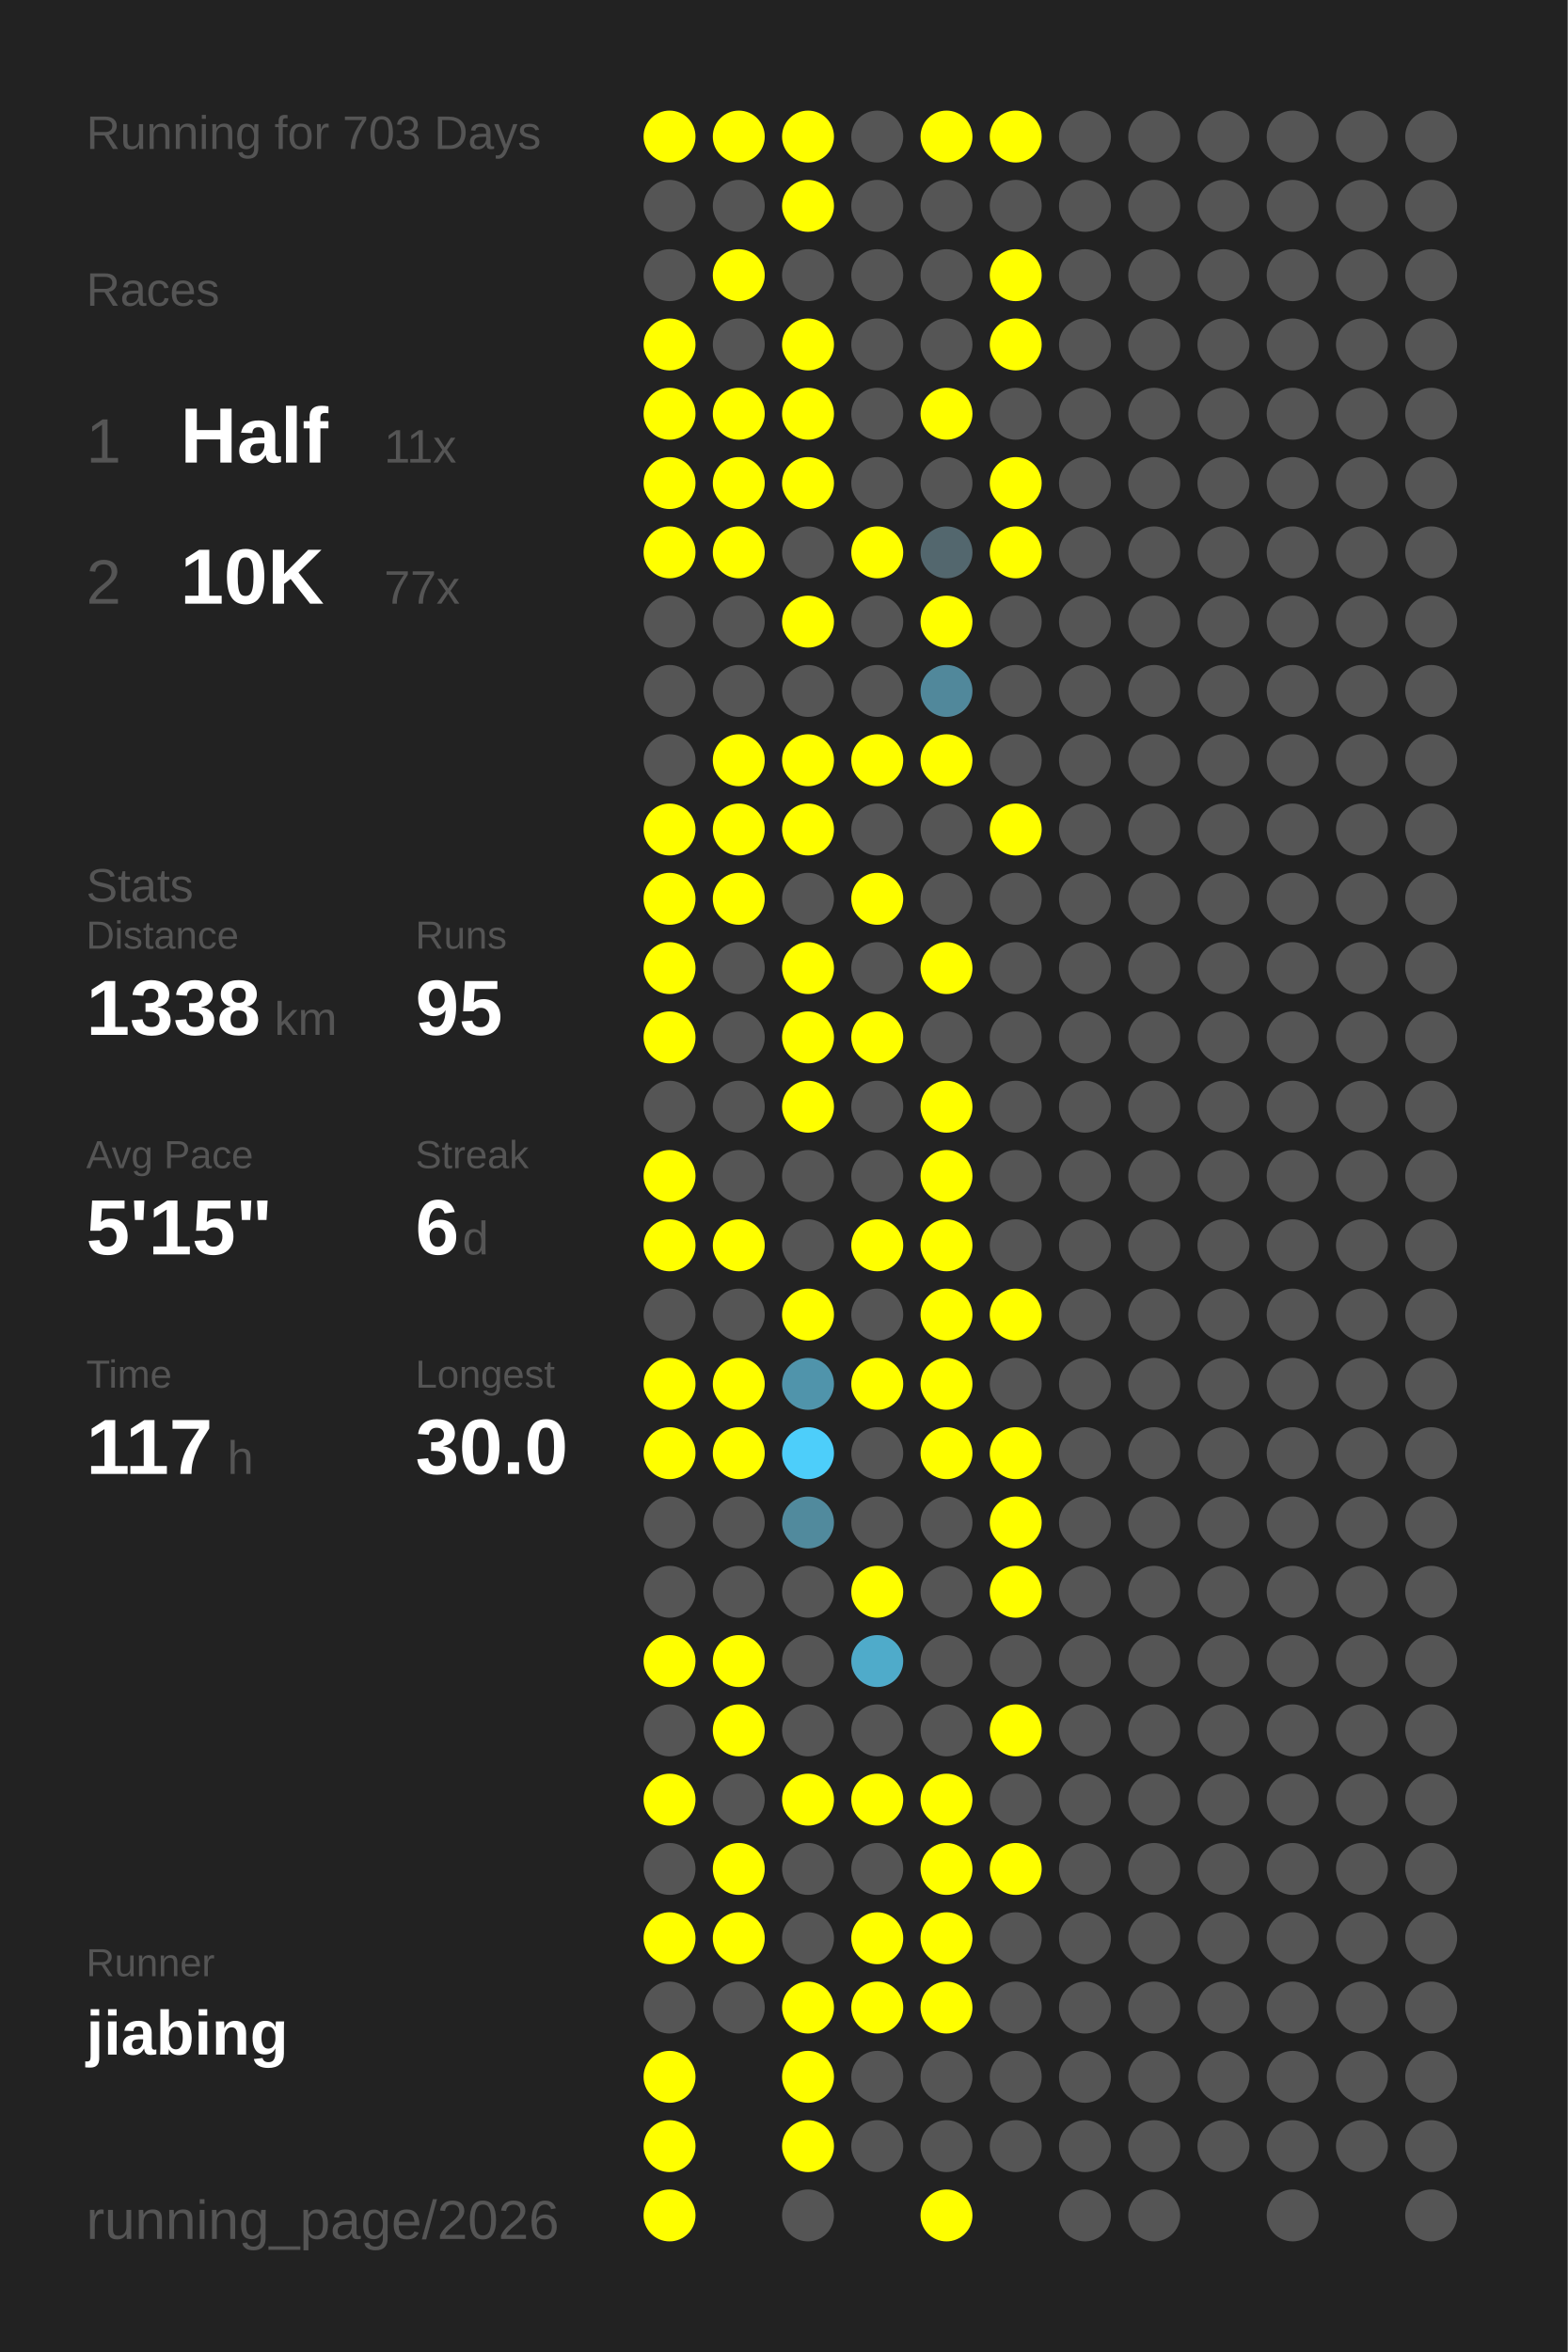
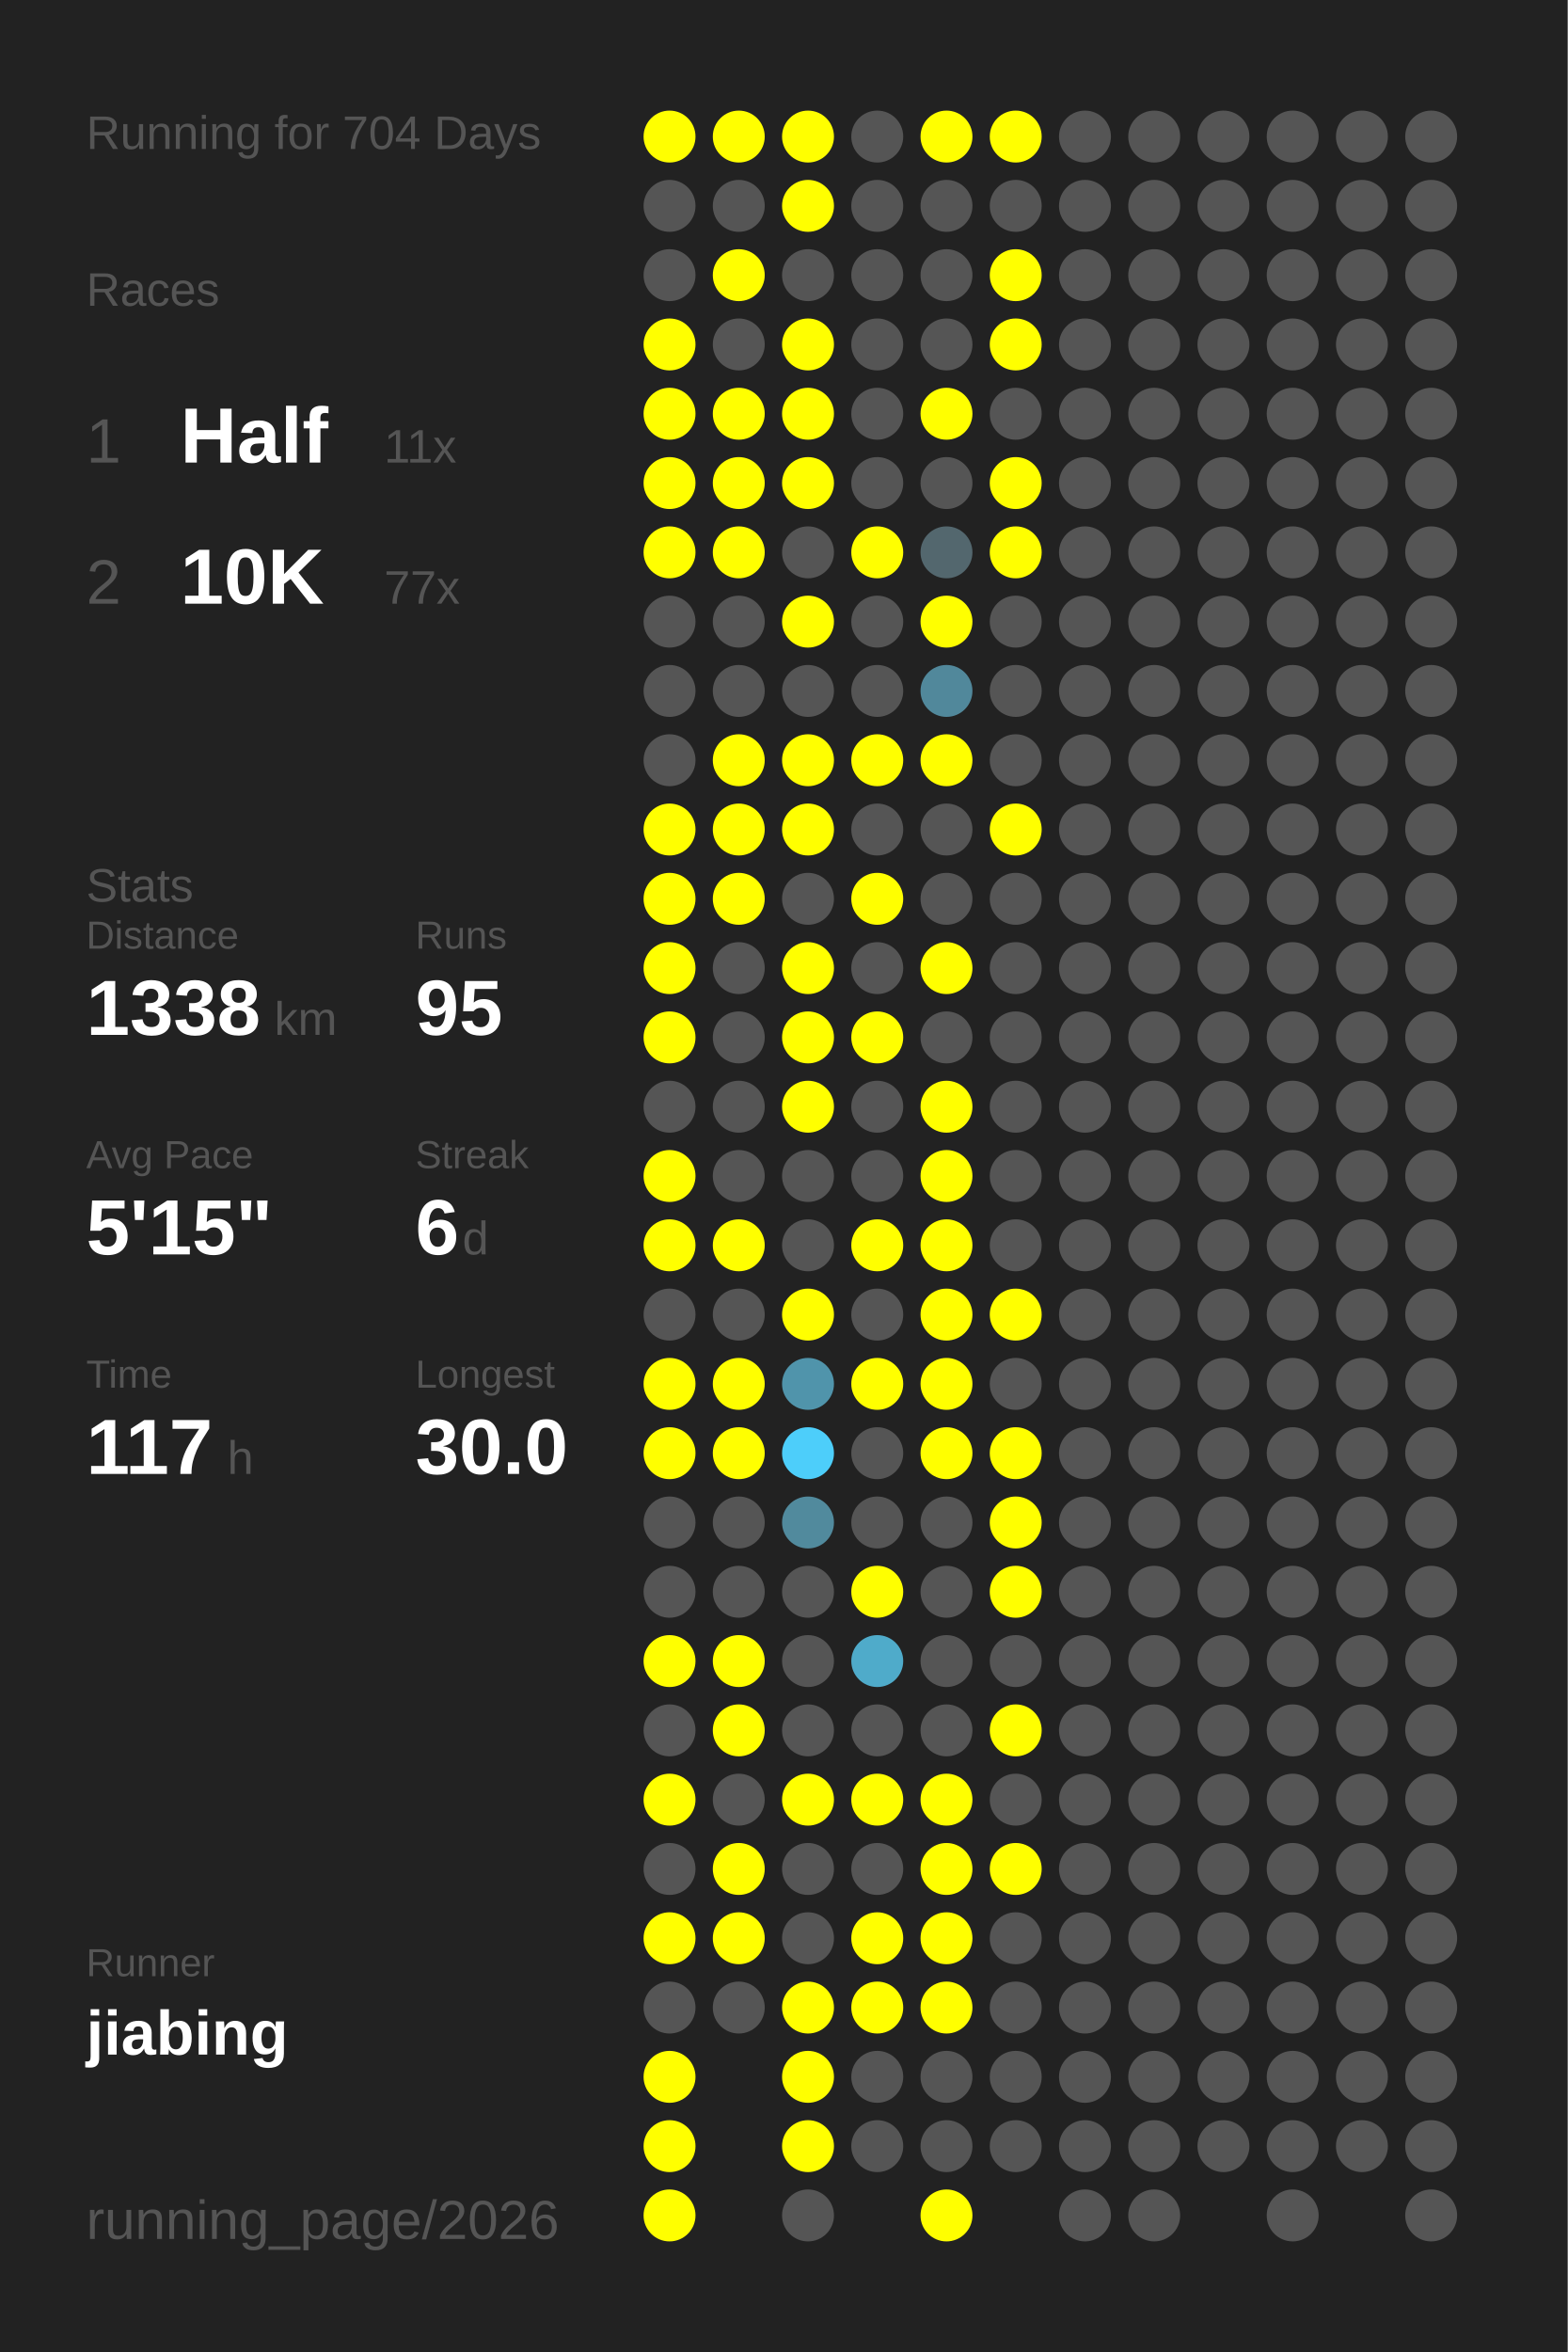
<svg xmlns="http://www.w3.org/2000/svg" baseProfile="full" height="300mm" version="1.1" viewBox="0,0,200,300" width="200mm">
  <defs />
  <rect fill="#222222" height="300" width="200" x="0" y="0" />
-   <text fill="#555555" style="font-size:6px; font-family:Arial;" x="11" y="19">Running for 703 Days</text>
+   <text fill="#555555" style="font-size:6px; font-family:Arial;" x="11" y="19">Running for 704 Days</text>
  <text fill="#555555" style="font-size:6px; font-family:Arial;" x="11" y="39">Races</text>
  <text fill="#555555" style="font-size:8px; font-family:Arial;" x="11" y="59">1</text>
  <text fill="#FFFFFF" style="font-size:10px; font-family:Arial; font-weight:bold;" x="23" y="59">Half</text>
  <text fill="#555555" style="font-size:6px; font-family:Arial;" x="49" y="59">11x</text>
  <text fill="#555555" style="font-size:8px; font-family:Arial;" x="11" y="77">2</text>
  <text fill="#FFFFFF" style="font-size:10px; font-family:Arial; font-weight:bold;" x="23" y="77">10K</text>
  <text fill="#555555" style="font-size:6px; font-family:Arial;" x="49" y="77">77x</text>
  <text fill="#555555" style="font-size:6px; font-family:Arial;" x="11" y="115">Stats</text>
  <text fill="#555555" style="font-size:5px; font-family:Arial;" x="11" y="121">Distance</text>
  <text fill="#FFFFFF" style="font-size:10px; font-family:Arial; font-weight:bold;" x="11" y="132">1338</text>
  <text fill="#555555" style="font-size:6px; font-family:Arial;" x="35" y="132">km</text>
  <text fill="#555555" style="font-size:5px; font-family:Arial;" x="53" y="121">Runs</text>
  <text fill="#FFFFFF" style="font-size:10px; font-family:Arial; font-weight:bold;" x="53" y="132">95</text>
  <text fill="#555555" style="font-size:5px; font-family:Arial;" x="11" y="149">Avg Pace</text>
  <text fill="#FFFFFF" style="font-size:10px; font-family:Arial; font-weight:bold;" x="11" y="160">5'15"</text>
  <text fill="#555555" style="font-size:5px; font-family:Arial;" x="53" y="149">Streak</text>
  <text fill="#FFFFFF" style="font-size:10px; font-family:Arial; font-weight:bold;" x="53" y="160">6</text>
  <text fill="#555555" style="font-size:6px; font-family:Arial;" x="59" y="160">d</text>
  <text fill="#555555" style="font-size:5px; font-family:Arial;" x="11" y="177">Time</text>
  <text fill="#FFFFFF" style="font-size:10px; font-family:Arial; font-weight:bold;" x="11" y="188">117</text>
  <text fill="#555555" style="font-size:6px; font-family:Arial;" x="29" y="188">h</text>
  <text fill="#555555" style="font-size:5px; font-family:Arial;" x="53" y="177">Longest</text>
  <text fill="#FFFFFF" style="font-size:10px; font-family:Arial; font-weight:bold;" x="53" y="188">30.0</text>
  <text fill="#555555" style="font-size:5px; font-family:Arial;" x="11" y="252.065">Runner</text>
  <text fill="#FFFFFF" style="font-size:8px; font-family:Arial; font-weight:bold;" x="11" y="262.065">jiabing</text>
  <text fill="#555555" style="font-size:7px; font-family:Arial;" x="11" y="285.581">running_page/2026</text>
  <circle cx="85.417" cy="17.419" fill="#FFFF00" r="3.312" />
  <circle cx="85.417" cy="26.258" fill="#555555" r="3.312" />
  <circle cx="85.417" cy="35.097" fill="#555555" r="3.312" />
  <circle cx="85.417" cy="43.935" fill="#FFFF00" r="3.312" />
  <circle cx="85.417" cy="52.774" fill="#FFFF00" r="3.312" />
  <circle cx="85.417" cy="61.613" fill="#FFFF00" r="3.312" />
  <circle cx="85.417" cy="70.452" fill="#FFFF00" r="3.312" />
  <circle cx="85.417" cy="79.29" fill="#555555" r="3.312" />
  <circle cx="85.417" cy="88.129" fill="#555555" r="3.312" />
  <circle cx="85.417" cy="96.968" fill="#555555" r="3.312" />
  <circle cx="85.417" cy="105.806" fill="#FFFF00" r="3.312" />
  <circle cx="85.417" cy="114.645" fill="#FFFF00" r="3.312" />
  <circle cx="85.417" cy="123.484" fill="#FFFF00" r="3.312" />
  <circle cx="85.417" cy="132.323" fill="#FFFF00" r="3.312" />
  <circle cx="85.417" cy="141.161" fill="#555555" r="3.312" />
  <circle cx="85.417" cy="150" fill="#FFFF00" r="3.312" />
  <circle cx="85.417" cy="158.839" fill="#FFFF00" r="3.312" />
  <circle cx="85.417" cy="167.677" fill="#555555" r="3.312" />
  <circle cx="85.417" cy="176.516" fill="#FFFF00" r="3.312" />
  <circle cx="85.417" cy="185.355" fill="#FFFF00" r="3.312" />
  <circle cx="85.417" cy="194.194" fill="#555555" r="3.312" />
  <circle cx="85.417" cy="203.032" fill="#555555" r="3.312" />
  <circle cx="85.417" cy="211.871" fill="#FFFF00" r="3.312" />
  <circle cx="85.417" cy="220.71" fill="#555555" r="3.312" />
  <circle cx="85.417" cy="229.548" fill="#FFFF00" r="3.312" />
  <circle cx="85.417" cy="238.387" fill="#555555" r="3.312" />
  <circle cx="85.417" cy="247.226" fill="#FFFF00" r="3.312" />
  <circle cx="85.417" cy="256.065" fill="#555555" r="3.312" />
  <circle cx="85.417" cy="264.903" fill="#FFFF00" r="3.312" />
  <circle cx="85.417" cy="273.742" fill="#FFFF00" r="3.312" />
  <circle cx="85.417" cy="282.581" fill="#FFFF00" r="3.312" />
  <circle cx="94.25" cy="17.419" fill="#FFFF00" r="3.312" />
  <circle cx="94.25" cy="26.258" fill="#555555" r="3.312" />
  <circle cx="94.25" cy="35.097" fill="#FFFF00" r="3.312" />
  <circle cx="94.25" cy="43.935" fill="#555555" r="3.312" />
  <circle cx="94.25" cy="52.774" fill="#FFFF00" r="3.312" />
  <circle cx="94.25" cy="61.613" fill="#FFFF00" r="3.312" />
  <circle cx="94.25" cy="70.452" fill="#FFFF00" r="3.312" />
  <circle cx="94.25" cy="79.29" fill="#555555" r="3.312" />
  <circle cx="94.25" cy="88.129" fill="#555555" r="3.312" />
  <circle cx="94.25" cy="96.968" fill="#FFFF00" r="3.312" />
  <circle cx="94.25" cy="105.806" fill="#FFFF00" r="3.312" />
  <circle cx="94.25" cy="114.645" fill="#FFFF00" r="3.312" />
  <circle cx="94.25" cy="123.484" fill="#555555" r="3.312" />
  <circle cx="94.25" cy="132.323" fill="#555555" r="3.312" />
  <circle cx="94.25" cy="141.161" fill="#555555" r="3.312" />
  <circle cx="94.25" cy="150" fill="#555555" r="3.312" />
  <circle cx="94.25" cy="158.839" fill="#FFFF00" r="3.312" />
  <circle cx="94.25" cy="167.677" fill="#555555" r="3.312" />
  <circle cx="94.25" cy="176.516" fill="#FFFF00" r="3.312" />
  <circle cx="94.25" cy="185.355" fill="#FFFF00" r="3.312" />
  <circle cx="94.25" cy="194.194" fill="#555555" r="3.312" />
  <circle cx="94.25" cy="203.032" fill="#555555" r="3.312" />
  <circle cx="94.25" cy="211.871" fill="#FFFF00" r="3.312" />
  <circle cx="94.25" cy="220.71" fill="#FFFF00" r="3.312" />
  <circle cx="94.25" cy="229.548" fill="#555555" r="3.312" />
  <circle cx="94.25" cy="238.387" fill="#FFFF00" r="3.312" />
  <circle cx="94.25" cy="247.226" fill="#FFFF00" r="3.312" />
  <circle cx="94.25" cy="256.065" fill="#555555" r="3.312" />
  <circle cx="103.083" cy="17.419" fill="#FFFF00" r="3.312" />
  <circle cx="103.083" cy="26.258" fill="#FFFF00" r="3.312" />
  <circle cx="103.083" cy="35.097" fill="#555555" r="3.312" />
  <circle cx="103.083" cy="43.935" fill="#FFFF00" r="3.312" />
  <circle cx="103.083" cy="52.774" fill="#FFFF00" r="3.312" />
  <circle cx="103.083" cy="61.613" fill="#FFFF00" r="3.312" />
  <circle cx="103.083" cy="70.452" fill="#555555" r="3.312" />
  <circle cx="103.083" cy="79.29" fill="#FFFF00" r="3.312" />
  <circle cx="103.083" cy="88.129" fill="#555555" r="3.312" />
  <circle cx="103.083" cy="96.968" fill="#FFFF00" r="3.312" />
  <circle cx="103.083" cy="105.806" fill="#FFFF00" r="3.312" />
  <circle cx="103.083" cy="114.645" fill="#555555" r="3.312" />
  <circle cx="103.083" cy="123.484" fill="#FFFF00" r="3.312" />
  <circle cx="103.083" cy="132.323" fill="#FFFF00" r="3.312" />
  <circle cx="103.083" cy="141.161" fill="#FFFF00" r="3.312" />
  <circle cx="103.083" cy="150" fill="#555555" r="3.312" />
  <circle cx="103.083" cy="158.839" fill="#555555" r="3.312" />
  <circle cx="103.083" cy="167.677" fill="#FFFF00" r="3.312" />
  <circle cx="103.083" cy="176.516" fill="#5094ab" r="3.312" />
  <circle cx="103.083" cy="185.355" fill="#4dcefa" r="3.312" />
  <circle cx="103.083" cy="194.194" fill="#518a9d" r="3.312" />
  <circle cx="103.083" cy="203.032" fill="#555555" r="3.312" />
  <circle cx="103.083" cy="211.871" fill="#555555" r="3.312" />
  <circle cx="103.083" cy="220.71" fill="#555555" r="3.312" />
  <circle cx="103.083" cy="229.548" fill="#FFFF00" r="3.312" />
  <circle cx="103.083" cy="238.387" fill="#555555" r="3.312" />
  <circle cx="103.083" cy="247.226" fill="#555555" r="3.312" />
  <circle cx="103.083" cy="256.065" fill="#FFFF00" r="3.312" />
  <circle cx="103.083" cy="264.903" fill="#FFFF00" r="3.312" />
  <circle cx="103.083" cy="273.742" fill="#FFFF00" r="3.312" />
  <circle cx="103.083" cy="282.581" fill="#555555" r="3.312" />
  <circle cx="111.917" cy="17.419" fill="#555555" r="3.312" />
  <circle cx="111.917" cy="26.258" fill="#555555" r="3.312" />
  <circle cx="111.917" cy="35.097" fill="#555555" r="3.312" />
  <circle cx="111.917" cy="43.935" fill="#555555" r="3.312" />
  <circle cx="111.917" cy="52.774" fill="#555555" r="3.312" />
  <circle cx="111.917" cy="61.613" fill="#555555" r="3.312" />
  <circle cx="111.917" cy="70.452" fill="#FFFF00" r="3.312" />
  <circle cx="111.917" cy="79.29" fill="#555555" r="3.312" />
  <circle cx="111.917" cy="88.129" fill="#555555" r="3.312" />
  <circle cx="111.917" cy="96.968" fill="#FFFF00" r="3.312" />
  <circle cx="111.917" cy="105.806" fill="#555555" r="3.312" />
  <circle cx="111.917" cy="114.645" fill="#FFFF00" r="3.312" />
  <circle cx="111.917" cy="123.484" fill="#555555" r="3.312" />
  <circle cx="111.917" cy="132.323" fill="#FFFF00" r="3.312" />
  <circle cx="111.917" cy="141.161" fill="#555555" r="3.312" />
  <circle cx="111.917" cy="150" fill="#555555" r="3.312" />
  <circle cx="111.917" cy="158.839" fill="#FFFF00" r="3.312" />
  <circle cx="111.917" cy="167.677" fill="#555555" r="3.312" />
  <circle cx="111.917" cy="176.516" fill="#FFFF00" r="3.312" />
  <circle cx="111.917" cy="185.355" fill="#555555" r="3.312" />
  <circle cx="111.917" cy="194.194" fill="#555555" r="3.312" />
  <circle cx="111.917" cy="203.032" fill="#FFFF00" r="3.312" />
  <circle cx="111.917" cy="211.871" fill="#4fabca" r="3.312" />
  <circle cx="111.917" cy="220.71" fill="#555555" r="3.312" />
  <circle cx="111.917" cy="229.548" fill="#FFFF00" r="3.312" />
  <circle cx="111.917" cy="238.387" fill="#555555" r="3.312" />
  <circle cx="111.917" cy="247.226" fill="#FFFF00" r="3.312" />
  <circle cx="111.917" cy="256.065" fill="#FFFF00" r="3.312" />
  <circle cx="111.917" cy="264.903" fill="#555555" r="3.312" />
  <circle cx="111.917" cy="273.742" fill="#555555" r="3.312" />
  <circle cx="120.75" cy="17.419" fill="#FFFF00" r="3.312" />
  <circle cx="120.75" cy="26.258" fill="#555555" r="3.312" />
  <circle cx="120.75" cy="35.097" fill="#555555" r="3.312" />
  <circle cx="120.75" cy="43.935" fill="#555555" r="3.312" />
  <circle cx="120.75" cy="52.774" fill="#FFFF00" r="3.312" />
  <circle cx="120.75" cy="61.613" fill="#555555" r="3.312" />
  <circle cx="120.75" cy="70.452" fill="#53676e" r="3.312" />
  <circle cx="120.75" cy="79.29" fill="#FFFF00" r="3.312" />
  <circle cx="120.75" cy="88.129" fill="#51889b" r="3.312" />
  <circle cx="120.75" cy="96.968" fill="#FFFF00" r="3.312" />
  <circle cx="120.75" cy="105.806" fill="#555555" r="3.312" />
  <circle cx="120.75" cy="114.645" fill="#555555" r="3.312" />
  <circle cx="120.75" cy="123.484" fill="#FFFF00" r="3.312" />
  <circle cx="120.75" cy="132.323" fill="#555555" r="3.312" />
  <circle cx="120.75" cy="141.161" fill="#FFFF00" r="3.312" />
  <circle cx="120.75" cy="150" fill="#FFFF00" r="3.312" />
  <circle cx="120.75" cy="158.839" fill="#FFFF00" r="3.312" />
  <circle cx="120.75" cy="167.677" fill="#FFFF00" r="3.312" />
  <circle cx="120.75" cy="176.516" fill="#FFFF00" r="3.312" />
  <circle cx="120.75" cy="185.355" fill="#FFFF00" r="3.312" />
  <circle cx="120.75" cy="194.194" fill="#555555" r="3.312" />
  <circle cx="120.75" cy="203.032" fill="#555555" r="3.312" />
  <circle cx="120.75" cy="211.871" fill="#555555" r="3.312" />
  <circle cx="120.75" cy="220.71" fill="#555555" r="3.312" />
  <circle cx="120.75" cy="229.548" fill="#FFFF00" r="3.312" />
  <circle cx="120.75" cy="238.387" fill="#FFFF00" r="3.312" />
  <circle cx="120.75" cy="247.226" fill="#FFFF00" r="3.312" />
  <circle cx="120.75" cy="256.065" fill="#FFFF00" r="3.312" />
  <circle cx="120.75" cy="264.903" fill="#555555" r="3.312" />
  <circle cx="120.75" cy="273.742" fill="#555555" r="3.312" />
  <circle cx="120.75" cy="282.581" fill="#FFFF00" r="3.312" />
  <circle cx="129.583" cy="17.419" fill="#FFFF00" r="3.312" />
  <circle cx="129.583" cy="26.258" fill="#555555" r="3.312" />
  <circle cx="129.583" cy="35.097" fill="#FFFF00" r="3.312" />
  <circle cx="129.583" cy="43.935" fill="#FFFF00" r="3.312" />
  <circle cx="129.583" cy="52.774" fill="#555555" r="3.312" />
  <circle cx="129.583" cy="61.613" fill="#FFFF00" r="3.312" />
  <circle cx="129.583" cy="70.452" fill="#FFFF00" r="3.312" />
  <circle cx="129.583" cy="79.29" fill="#555555" r="3.312" />
  <circle cx="129.583" cy="88.129" fill="#555555" r="3.312" />
  <circle cx="129.583" cy="96.968" fill="#555555" r="3.312" />
  <circle cx="129.583" cy="105.806" fill="#FFFF00" r="3.312" />
  <circle cx="129.583" cy="114.645" fill="#555555" r="3.312" />
  <circle cx="129.583" cy="123.484" fill="#555555" r="3.312" />
  <circle cx="129.583" cy="132.323" fill="#555555" r="3.312" />
  <circle cx="129.583" cy="141.161" fill="#555555" r="3.312" />
  <circle cx="129.583" cy="150" fill="#555555" r="3.312" />
  <circle cx="129.583" cy="158.839" fill="#555555" r="3.312" />
  <circle cx="129.583" cy="167.677" fill="#FFFF00" r="3.312" />
  <circle cx="129.583" cy="176.516" fill="#555555" r="3.312" />
  <circle cx="129.583" cy="185.355" fill="#FFFF00" r="3.312" />
  <circle cx="129.583" cy="194.194" fill="#FFFF00" r="3.312" />
  <circle cx="129.583" cy="203.032" fill="#FFFF00" r="3.312" />
  <circle cx="129.583" cy="211.871" fill="#555555" r="3.312" />
  <circle cx="129.583" cy="220.71" fill="#FFFF00" r="3.312" />
  <circle cx="129.583" cy="229.548" fill="#555555" r="3.312" />
  <circle cx="129.583" cy="238.387" fill="#FFFF00" r="3.312" />
  <circle cx="129.583" cy="247.226" fill="#555555" r="3.312" />
  <circle cx="129.583" cy="256.065" fill="#555555" r="3.312" />
  <circle cx="129.583" cy="264.903" fill="#555555" r="3.312" />
  <circle cx="129.583" cy="273.742" fill="#555555" r="3.312" />
  <circle cx="138.417" cy="17.419" fill="#555555" r="3.312" />
  <circle cx="138.417" cy="26.258" fill="#555555" r="3.312" />
  <circle cx="138.417" cy="35.097" fill="#555555" r="3.312" />
  <circle cx="138.417" cy="43.935" fill="#555555" r="3.312" />
  <circle cx="138.417" cy="52.774" fill="#555555" r="3.312" />
  <circle cx="138.417" cy="61.613" fill="#555555" r="3.312" />
  <circle cx="138.417" cy="70.452" fill="#555555" r="3.312" />
  <circle cx="138.417" cy="79.29" fill="#555555" r="3.312" />
  <circle cx="138.417" cy="88.129" fill="#555555" r="3.312" />
  <circle cx="138.417" cy="96.968" fill="#555555" r="3.312" />
  <circle cx="138.417" cy="105.806" fill="#555555" r="3.312" />
  <circle cx="138.417" cy="114.645" fill="#555555" r="3.312" />
  <circle cx="138.417" cy="123.484" fill="#555555" r="3.312" />
  <circle cx="138.417" cy="132.323" fill="#555555" r="3.312" />
  <circle cx="138.417" cy="141.161" fill="#555555" r="3.312" />
  <circle cx="138.417" cy="150" fill="#555555" r="3.312" />
  <circle cx="138.417" cy="158.839" fill="#555555" r="3.312" />
  <circle cx="138.417" cy="167.677" fill="#555555" r="3.312" />
  <circle cx="138.417" cy="176.516" fill="#555555" r="3.312" />
  <circle cx="138.417" cy="185.355" fill="#555555" r="3.312" />
  <circle cx="138.417" cy="194.194" fill="#555555" r="3.312" />
  <circle cx="138.417" cy="203.032" fill="#555555" r="3.312" />
  <circle cx="138.417" cy="211.871" fill="#555555" r="3.312" />
  <circle cx="138.417" cy="220.71" fill="#555555" r="3.312" />
  <circle cx="138.417" cy="229.548" fill="#555555" r="3.312" />
  <circle cx="138.417" cy="238.387" fill="#555555" r="3.312" />
  <circle cx="138.417" cy="247.226" fill="#555555" r="3.312" />
  <circle cx="138.417" cy="256.065" fill="#555555" r="3.312" />
  <circle cx="138.417" cy="264.903" fill="#555555" r="3.312" />
  <circle cx="138.417" cy="273.742" fill="#555555" r="3.312" />
  <circle cx="138.417" cy="282.581" fill="#555555" r="3.312" />
  <circle cx="147.25" cy="17.419" fill="#555555" r="3.312" />
  <circle cx="147.25" cy="26.258" fill="#555555" r="3.312" />
  <circle cx="147.25" cy="35.097" fill="#555555" r="3.312" />
  <circle cx="147.25" cy="43.935" fill="#555555" r="3.312" />
  <circle cx="147.25" cy="52.774" fill="#555555" r="3.312" />
  <circle cx="147.25" cy="61.613" fill="#555555" r="3.312" />
  <circle cx="147.25" cy="70.452" fill="#555555" r="3.312" />
  <circle cx="147.25" cy="79.29" fill="#555555" r="3.312" />
  <circle cx="147.25" cy="88.129" fill="#555555" r="3.312" />
  <circle cx="147.25" cy="96.968" fill="#555555" r="3.312" />
  <circle cx="147.25" cy="105.806" fill="#555555" r="3.312" />
  <circle cx="147.25" cy="114.645" fill="#555555" r="3.312" />
  <circle cx="147.25" cy="123.484" fill="#555555" r="3.312" />
  <circle cx="147.25" cy="132.323" fill="#555555" r="3.312" />
  <circle cx="147.25" cy="141.161" fill="#555555" r="3.312" />
  <circle cx="147.25" cy="150" fill="#555555" r="3.312" />
  <circle cx="147.25" cy="158.839" fill="#555555" r="3.312" />
  <circle cx="147.25" cy="167.677" fill="#555555" r="3.312" />
  <circle cx="147.25" cy="176.516" fill="#555555" r="3.312" />
  <circle cx="147.25" cy="185.355" fill="#555555" r="3.312" />
  <circle cx="147.25" cy="194.194" fill="#555555" r="3.312" />
  <circle cx="147.25" cy="203.032" fill="#555555" r="3.312" />
  <circle cx="147.25" cy="211.871" fill="#555555" r="3.312" />
  <circle cx="147.25" cy="220.71" fill="#555555" r="3.312" />
  <circle cx="147.25" cy="229.548" fill="#555555" r="3.312" />
  <circle cx="147.25" cy="238.387" fill="#555555" r="3.312" />
  <circle cx="147.25" cy="247.226" fill="#555555" r="3.312" />
  <circle cx="147.25" cy="256.065" fill="#555555" r="3.312" />
  <circle cx="147.25" cy="264.903" fill="#555555" r="3.312" />
  <circle cx="147.25" cy="273.742" fill="#555555" r="3.312" />
  <circle cx="147.25" cy="282.581" fill="#555555" r="3.312" />
  <circle cx="156.083" cy="17.419" fill="#555555" r="3.312" />
  <circle cx="156.083" cy="26.258" fill="#555555" r="3.312" />
  <circle cx="156.083" cy="35.097" fill="#555555" r="3.312" />
  <circle cx="156.083" cy="43.935" fill="#555555" r="3.312" />
  <circle cx="156.083" cy="52.774" fill="#555555" r="3.312" />
  <circle cx="156.083" cy="61.613" fill="#555555" r="3.312" />
  <circle cx="156.083" cy="70.452" fill="#555555" r="3.312" />
  <circle cx="156.083" cy="79.29" fill="#555555" r="3.312" />
  <circle cx="156.083" cy="88.129" fill="#555555" r="3.312" />
  <circle cx="156.083" cy="96.968" fill="#555555" r="3.312" />
  <circle cx="156.083" cy="105.806" fill="#555555" r="3.312" />
  <circle cx="156.083" cy="114.645" fill="#555555" r="3.312" />
  <circle cx="156.083" cy="123.484" fill="#555555" r="3.312" />
  <circle cx="156.083" cy="132.323" fill="#555555" r="3.312" />
  <circle cx="156.083" cy="141.161" fill="#555555" r="3.312" />
  <circle cx="156.083" cy="150" fill="#555555" r="3.312" />
  <circle cx="156.083" cy="158.839" fill="#555555" r="3.312" />
  <circle cx="156.083" cy="167.677" fill="#555555" r="3.312" />
  <circle cx="156.083" cy="176.516" fill="#555555" r="3.312" />
  <circle cx="156.083" cy="185.355" fill="#555555" r="3.312" />
  <circle cx="156.083" cy="194.194" fill="#555555" r="3.312" />
  <circle cx="156.083" cy="203.032" fill="#555555" r="3.312" />
  <circle cx="156.083" cy="211.871" fill="#555555" r="3.312" />
  <circle cx="156.083" cy="220.71" fill="#555555" r="3.312" />
  <circle cx="156.083" cy="229.548" fill="#555555" r="3.312" />
  <circle cx="156.083" cy="238.387" fill="#555555" r="3.312" />
  <circle cx="156.083" cy="247.226" fill="#555555" r="3.312" />
  <circle cx="156.083" cy="256.065" fill="#555555" r="3.312" />
  <circle cx="156.083" cy="264.903" fill="#555555" r="3.312" />
  <circle cx="156.083" cy="273.742" fill="#555555" r="3.312" />
  <circle cx="164.917" cy="17.419" fill="#555555" r="3.312" />
  <circle cx="164.917" cy="26.258" fill="#555555" r="3.312" />
  <circle cx="164.917" cy="35.097" fill="#555555" r="3.312" />
  <circle cx="164.917" cy="43.935" fill="#555555" r="3.312" />
  <circle cx="164.917" cy="52.774" fill="#555555" r="3.312" />
  <circle cx="164.917" cy="61.613" fill="#555555" r="3.312" />
  <circle cx="164.917" cy="70.452" fill="#555555" r="3.312" />
  <circle cx="164.917" cy="79.29" fill="#555555" r="3.312" />
  <circle cx="164.917" cy="88.129" fill="#555555" r="3.312" />
  <circle cx="164.917" cy="96.968" fill="#555555" r="3.312" />
  <circle cx="164.917" cy="105.806" fill="#555555" r="3.312" />
  <circle cx="164.917" cy="114.645" fill="#555555" r="3.312" />
  <circle cx="164.917" cy="123.484" fill="#555555" r="3.312" />
  <circle cx="164.917" cy="132.323" fill="#555555" r="3.312" />
  <circle cx="164.917" cy="141.161" fill="#555555" r="3.312" />
  <circle cx="164.917" cy="150" fill="#555555" r="3.312" />
  <circle cx="164.917" cy="158.839" fill="#555555" r="3.312" />
  <circle cx="164.917" cy="167.677" fill="#555555" r="3.312" />
  <circle cx="164.917" cy="176.516" fill="#555555" r="3.312" />
  <circle cx="164.917" cy="185.355" fill="#555555" r="3.312" />
  <circle cx="164.917" cy="194.194" fill="#555555" r="3.312" />
  <circle cx="164.917" cy="203.032" fill="#555555" r="3.312" />
  <circle cx="164.917" cy="211.871" fill="#555555" r="3.312" />
  <circle cx="164.917" cy="220.71" fill="#555555" r="3.312" />
  <circle cx="164.917" cy="229.548" fill="#555555" r="3.312" />
  <circle cx="164.917" cy="238.387" fill="#555555" r="3.312" />
  <circle cx="164.917" cy="247.226" fill="#555555" r="3.312" />
  <circle cx="164.917" cy="256.065" fill="#555555" r="3.312" />
  <circle cx="164.917" cy="264.903" fill="#555555" r="3.312" />
  <circle cx="164.917" cy="273.742" fill="#555555" r="3.312" />
  <circle cx="164.917" cy="282.581" fill="#555555" r="3.312" />
  <circle cx="173.75" cy="17.419" fill="#555555" r="3.312" />
  <circle cx="173.75" cy="26.258" fill="#555555" r="3.312" />
  <circle cx="173.75" cy="35.097" fill="#555555" r="3.312" />
  <circle cx="173.75" cy="43.935" fill="#555555" r="3.312" />
  <circle cx="173.75" cy="52.774" fill="#555555" r="3.312" />
  <circle cx="173.75" cy="61.613" fill="#555555" r="3.312" />
  <circle cx="173.75" cy="70.452" fill="#555555" r="3.312" />
  <circle cx="173.75" cy="79.29" fill="#555555" r="3.312" />
  <circle cx="173.75" cy="88.129" fill="#555555" r="3.312" />
  <circle cx="173.75" cy="96.968" fill="#555555" r="3.312" />
  <circle cx="173.75" cy="105.806" fill="#555555" r="3.312" />
  <circle cx="173.75" cy="114.645" fill="#555555" r="3.312" />
  <circle cx="173.75" cy="123.484" fill="#555555" r="3.312" />
  <circle cx="173.75" cy="132.323" fill="#555555" r="3.312" />
  <circle cx="173.75" cy="141.161" fill="#555555" r="3.312" />
  <circle cx="173.75" cy="150" fill="#555555" r="3.312" />
  <circle cx="173.75" cy="158.839" fill="#555555" r="3.312" />
  <circle cx="173.75" cy="167.677" fill="#555555" r="3.312" />
  <circle cx="173.75" cy="176.516" fill="#555555" r="3.312" />
  <circle cx="173.75" cy="185.355" fill="#555555" r="3.312" />
  <circle cx="173.75" cy="194.194" fill="#555555" r="3.312" />
  <circle cx="173.75" cy="203.032" fill="#555555" r="3.312" />
  <circle cx="173.75" cy="211.871" fill="#555555" r="3.312" />
  <circle cx="173.75" cy="220.71" fill="#555555" r="3.312" />
  <circle cx="173.75" cy="229.548" fill="#555555" r="3.312" />
  <circle cx="173.75" cy="238.387" fill="#555555" r="3.312" />
  <circle cx="173.75" cy="247.226" fill="#555555" r="3.312" />
  <circle cx="173.75" cy="256.065" fill="#555555" r="3.312" />
  <circle cx="173.75" cy="264.903" fill="#555555" r="3.312" />
  <circle cx="173.75" cy="273.742" fill="#555555" r="3.312" />
  <circle cx="182.583" cy="17.419" fill="#555555" r="3.312" />
  <circle cx="182.583" cy="26.258" fill="#555555" r="3.312" />
  <circle cx="182.583" cy="35.097" fill="#555555" r="3.312" />
  <circle cx="182.583" cy="43.935" fill="#555555" r="3.312" />
  <circle cx="182.583" cy="52.774" fill="#555555" r="3.312" />
  <circle cx="182.583" cy="61.613" fill="#555555" r="3.312" />
  <circle cx="182.583" cy="70.452" fill="#555555" r="3.312" />
  <circle cx="182.583" cy="79.29" fill="#555555" r="3.312" />
  <circle cx="182.583" cy="88.129" fill="#555555" r="3.312" />
  <circle cx="182.583" cy="96.968" fill="#555555" r="3.312" />
  <circle cx="182.583" cy="105.806" fill="#555555" r="3.312" />
  <circle cx="182.583" cy="114.645" fill="#555555" r="3.312" />
  <circle cx="182.583" cy="123.484" fill="#555555" r="3.312" />
  <circle cx="182.583" cy="132.323" fill="#555555" r="3.312" />
  <circle cx="182.583" cy="141.161" fill="#555555" r="3.312" />
  <circle cx="182.583" cy="150" fill="#555555" r="3.312" />
  <circle cx="182.583" cy="158.839" fill="#555555" r="3.312" />
  <circle cx="182.583" cy="167.677" fill="#555555" r="3.312" />
  <circle cx="182.583" cy="176.516" fill="#555555" r="3.312" />
  <circle cx="182.583" cy="185.355" fill="#555555" r="3.312" />
  <circle cx="182.583" cy="194.194" fill="#555555" r="3.312" />
  <circle cx="182.583" cy="203.032" fill="#555555" r="3.312" />
  <circle cx="182.583" cy="211.871" fill="#555555" r="3.312" />
  <circle cx="182.583" cy="220.71" fill="#555555" r="3.312" />
  <circle cx="182.583" cy="229.548" fill="#555555" r="3.312" />
  <circle cx="182.583" cy="238.387" fill="#555555" r="3.312" />
  <circle cx="182.583" cy="247.226" fill="#555555" r="3.312" />
  <circle cx="182.583" cy="256.065" fill="#555555" r="3.312" />
  <circle cx="182.583" cy="264.903" fill="#555555" r="3.312" />
  <circle cx="182.583" cy="273.742" fill="#555555" r="3.312" />
  <circle cx="182.583" cy="282.581" fill="#555555" r="3.312" />
</svg>
